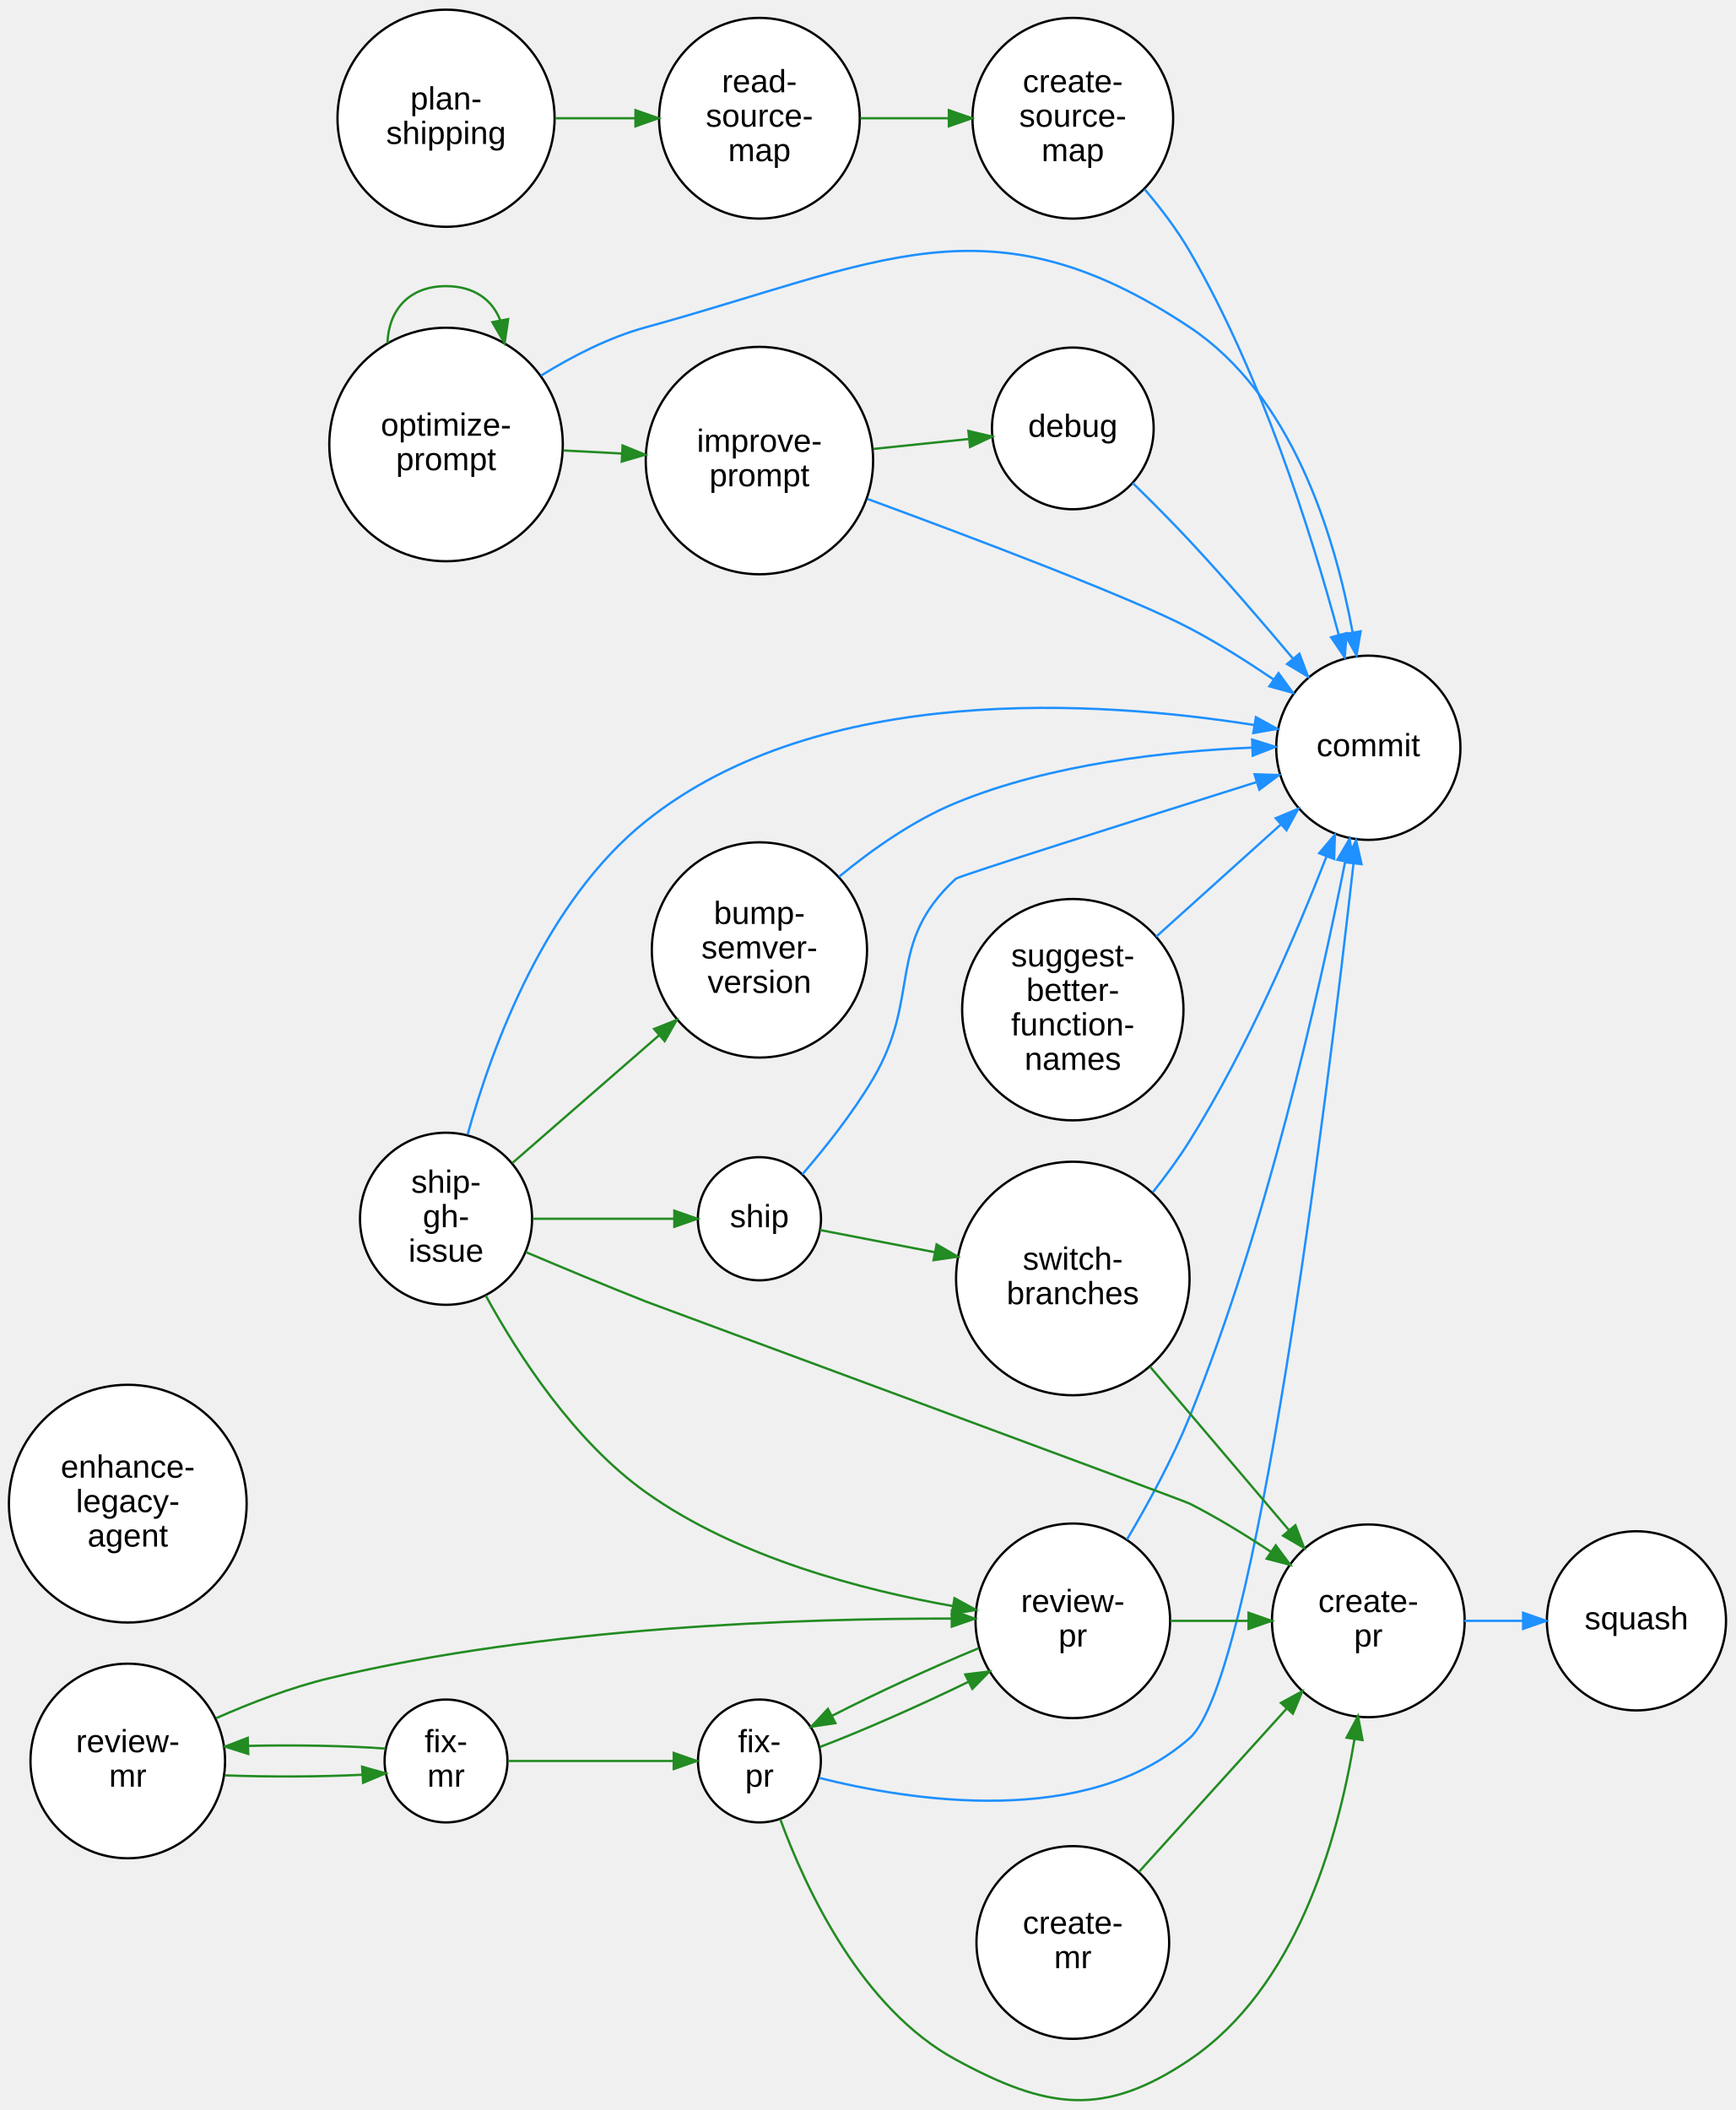
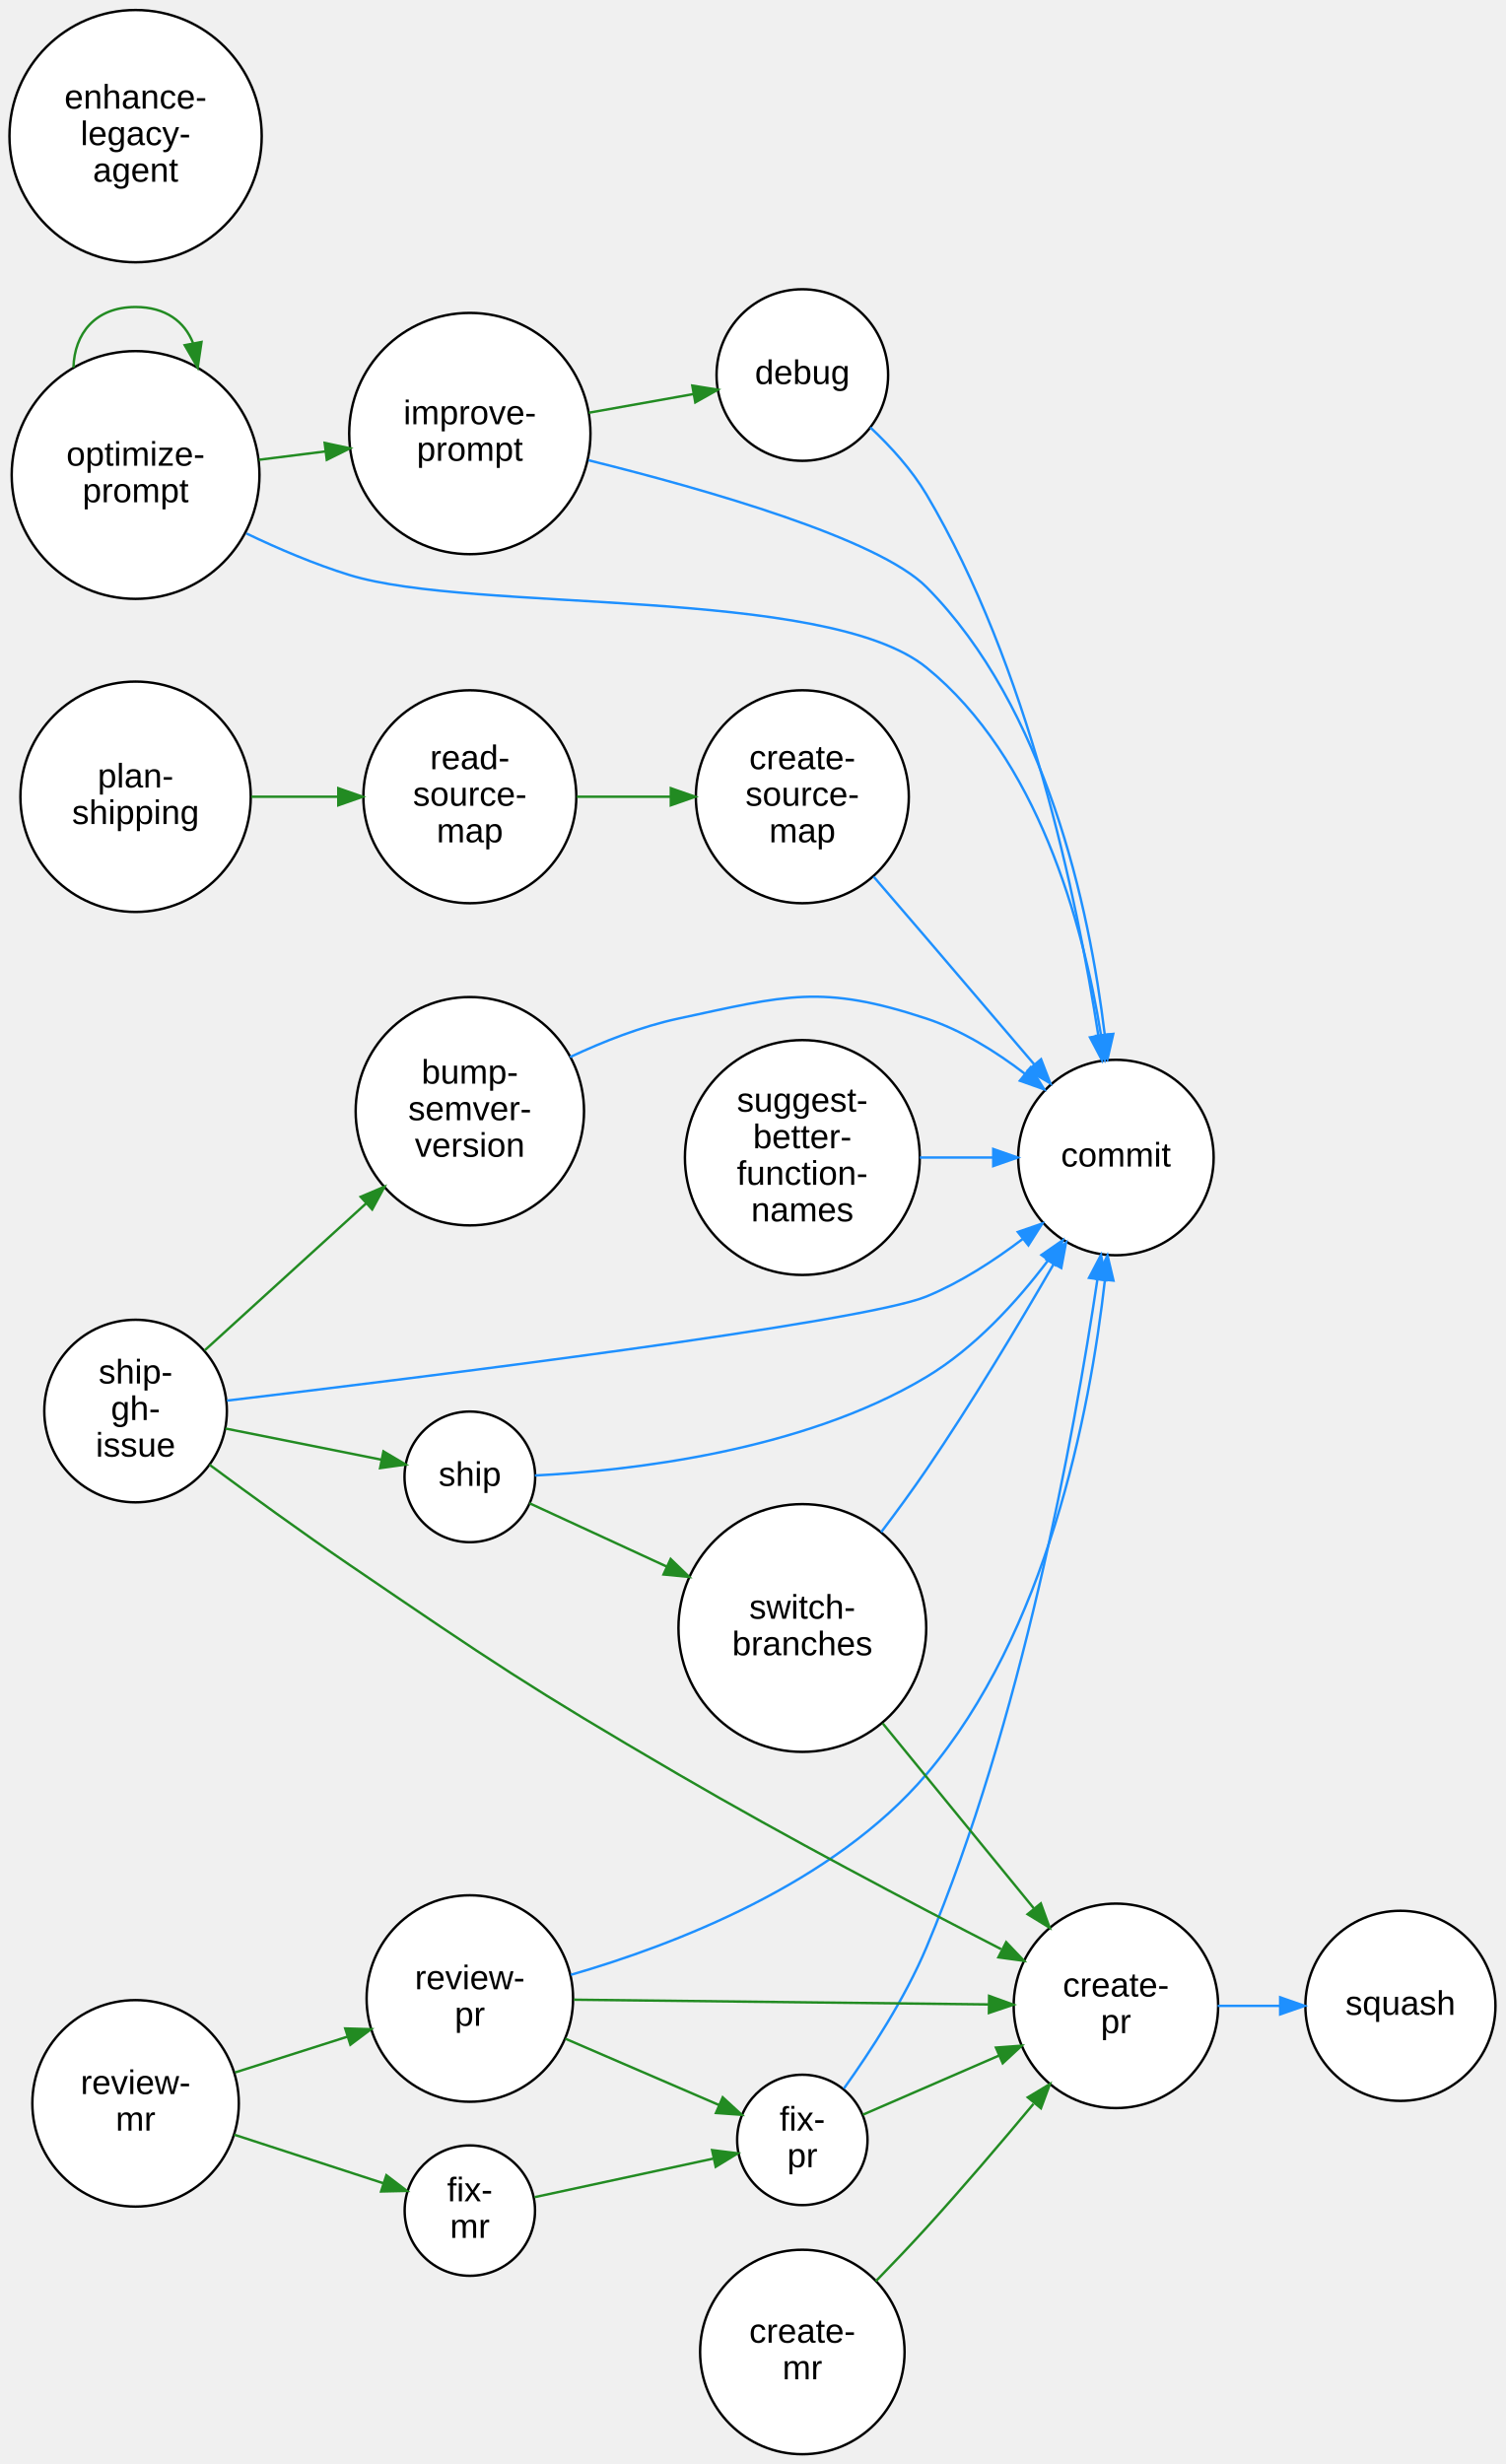
- <svg xmlns="http://www.w3.org/2000/svg" width="755pt" height="918pt" viewBox="0.00 0.00 755.31 918.21">
-   <g id="graph0" class="graph" transform="scale(1 1) rotate(0) translate(4 914.21)">
+ <svg xmlns="http://www.w3.org/2000/svg" width="617pt" height="1010pt" viewBox="0.00 0.00 617.49 1010.34">
+   <g id="graph0" class="graph" transform="scale(1 1) rotate(0) translate(4 1006.34)">
    <g id="node1" class="node">
-       <ellipse fill="white" stroke="black" cx="326.56" cy="-500.83" rx="46.84" ry="46.84" />
-       <text text-anchor="middle" x="326.56" y="-512.13" font-family="Arial" font-size="14.00">bump-</text>
-       <text text-anchor="middle" x="326.56" y="-497.13" font-family="Arial" font-size="14.00">semver-</text>
-       <text text-anchor="middle" x="326.56" y="-482.13" font-family="Arial" font-size="14.00">version</text>
+       <ellipse fill="white" stroke="black" cx="188.74" cy="-550.72" rx="46.84" ry="46.84" />
+       <text text-anchor="middle" x="188.74" y="-562.02" font-family="Arial" font-size="14.00">bump-</text>
+       <text text-anchor="middle" x="188.74" y="-547.02" font-family="Arial" font-size="14.00">semver-</text>
+       <text text-anchor="middle" x="188.74" y="-532.02" font-family="Arial" font-size="14.00">version</text>
    </g>
    <g id="node2" class="node">
-       <ellipse fill="white" stroke="black" cx="591.6" cy="-588.83" rx="40.09" ry="40.09" />
-       <text text-anchor="middle" x="591.6" y="-585.13" font-family="Arial" font-size="14.00">commit</text>
+       <ellipse fill="white" stroke="black" cx="453.78" cy="-531.72" rx="40.09" ry="40.09" />
+       <text text-anchor="middle" x="453.78" y="-528.02" font-family="Arial" font-size="14.00">commit</text>
    </g>
    <g id="edge1" class="edge">
-       <path fill="none" stroke="#1e90ff" d="M361.2,-532.68C375.77,-544.69 393.68,-557.26 412.06,-564.83 453.42,-581.88 504.31,-587.37 541.16,-588.9" />
-       <polygon fill="#1e90ff" stroke="#1e90ff" points="541.05,-592.39 551.16,-589.23 541.28,-585.4 541.05,-592.39" />
+       <path fill="none" stroke="#1e90ff" d="M229.8,-572.9C243.48,-579.33 259.13,-585.48 274.23,-588.72 318.48,-598.21 333.09,-602.93 376.06,-588.72 390.52,-583.93 404.48,-575.25 416.43,-566.08" />
+       <polygon fill="#1e90ff" stroke="#1e90ff" points="418.77,-568.69 424.37,-559.69 414.38,-563.23 418.77,-568.69" />
    </g>
    <g id="node3" class="node">
-       <ellipse fill="white" stroke="black" cx="462.97" cy="-68.83" rx="41.94" ry="41.94" />
-       <text text-anchor="middle" x="462.97" y="-72.63" font-family="Arial" font-size="14.00">create-</text>
-       <text text-anchor="middle" x="462.97" y="-57.63" font-family="Arial" font-size="14.00">mr</text>
+       <ellipse fill="white" stroke="black" cx="325.14" cy="-41.72" rx="41.94" ry="41.94" />
+       <text text-anchor="middle" x="325.14" y="-45.52" font-family="Arial" font-size="14.00">create-</text>
+       <text text-anchor="middle" x="325.14" y="-30.52" font-family="Arial" font-size="14.00">mr</text>
    </g>
    <g id="node4" class="node">
-       <ellipse fill="white" stroke="black" cx="591.6" cy="-208.83" rx="41.94" ry="41.94" />
-       <text text-anchor="middle" x="591.6" y="-212.63" font-family="Arial" font-size="14.00">create-</text>
-       <text text-anchor="middle" x="591.6" y="-197.63" font-family="Arial" font-size="14.00">pr</text>
+       <ellipse fill="white" stroke="black" cx="453.78" cy="-183.72" rx="41.94" ry="41.94" />
+       <text text-anchor="middle" x="453.78" y="-187.52" font-family="Arial" font-size="14.00">create-</text>
+       <text text-anchor="middle" x="453.78" y="-172.52" font-family="Arial" font-size="14.00">pr</text>
    </g>
    <g id="edge2" class="edge">
-       <path fill="none" stroke="#228b22" d="M491.76,-99.56C510.64,-120.44 535.77,-148.21 555.96,-170.53" />
-       <polygon fill="#228b22" stroke="#228b22" points="553.57,-173.11 562.87,-178.18 558.76,-168.42 553.57,-173.11" />
+       <path fill="none" stroke="#228b22" d="M355.29,-70.76C362.2,-77.85 369.47,-85.48 376.06,-92.72 390.85,-109 406.6,-127.47 419.96,-143.5" />
+       <polygon fill="#228b22" stroke="#228b22" points="417.63,-146.18 426.71,-151.64 423.02,-141.71 417.63,-146.18" />
    </g>
    <g id="node18" class="node">
-       <ellipse fill="white" stroke="black" cx="708.31" cy="-208.83" rx="38.99" ry="38.99" />
-       <text text-anchor="middle" x="708.31" y="-205.13" font-family="Arial" font-size="14.00">squash</text>
+       <ellipse fill="white" stroke="black" cx="570.49" cy="-183.72" rx="38.99" ry="38.99" />
+       <text text-anchor="middle" x="570.49" y="-180.02" font-family="Arial" font-size="14.00">squash</text>
    </g>
    <g id="edge3" class="edge">
-       <path fill="none" stroke="#1e90ff" d="M633.37,-208.83C641.61,-208.83 650.35,-208.83 658.82,-208.83" />
-       <polygon fill="#1e90ff" stroke="#1e90ff" points="658.98,-212.33 668.98,-208.83 658.98,-205.33 658.98,-212.33" />
+       <path fill="none" stroke="#1e90ff" d="M495.54,-183.72C503.78,-183.72 512.52,-183.72 521,-183.72" />
+       <polygon fill="#1e90ff" stroke="#1e90ff" points="521.16,-187.22 531.16,-183.72 521.16,-180.22 521.16,-187.22" />
    </g>
    <g id="node5" class="node">
-       <ellipse fill="white" stroke="black" cx="462.97" cy="-862.83" rx="43.68" ry="43.68" />
-       <text text-anchor="middle" x="462.97" y="-874.13" font-family="Arial" font-size="14.00">create-</text>
-       <text text-anchor="middle" x="462.97" y="-859.13" font-family="Arial" font-size="14.00">source-</text>
-       <text text-anchor="middle" x="462.97" y="-844.13" font-family="Arial" font-size="14.00">map</text>
+       <ellipse fill="white" stroke="black" cx="325.14" cy="-679.72" rx="43.68" ry="43.68" />
+       <text text-anchor="middle" x="325.14" y="-691.02" font-family="Arial" font-size="14.00">create-</text>
+       <text text-anchor="middle" x="325.14" y="-676.02" font-family="Arial" font-size="14.00">source-</text>
+       <text text-anchor="middle" x="325.14" y="-661.02" font-family="Arial" font-size="14.00">map</text>
    </g>
    <g id="edge4" class="edge">
-       <path fill="none" stroke="#1e90ff" d="M494.22,-831.93C501.32,-823.59 508.41,-814.25 513.88,-804.83 544.9,-751.4 566.51,-683.33 578.72,-638.03" />
-       <polygon fill="#1e90ff" stroke="#1e90ff" points="582.15,-638.72 581.33,-628.16 575.39,-636.93 582.15,-638.72" />
+       <path fill="none" stroke="#1e90ff" d="M354.41,-646.92C361.49,-638.7 369.06,-629.89 376.06,-621.72 390.63,-604.7 406.72,-585.83 420.39,-569.79" />
+       <polygon fill="#1e90ff" stroke="#1e90ff" points="423.07,-572.04 426.89,-562.16 417.74,-567.51 423.07,-572.04" />
    </g>
    <g id="node6" class="node">
-       <ellipse fill="white" stroke="black" cx="462.97" cy="-727.83" rx="35.19" ry="35.19" />
-       <text text-anchor="middle" x="462.97" y="-724.13" font-family="Arial" font-size="14.00">debug</text>
+       <ellipse fill="white" stroke="black" cx="325.14" cy="-852.72" rx="35.19" ry="35.19" />
+       <text text-anchor="middle" x="325.14" y="-849.02" font-family="Arial" font-size="14.00">debug</text>
    </g>
    <g id="edge5" class="edge">
-       <path fill="none" stroke="#1e90ff" d="M489.03,-704.08C497.11,-696.2 506.01,-687.27 513.88,-678.83 529.16,-662.44 545.35,-643.67 558.91,-627.52" />
-       <polygon fill="#1e90ff" stroke="#1e90ff" points="561.61,-629.75 565.33,-619.83 556.24,-625.26 561.61,-629.75" />
+       <path fill="none" stroke="#1e90ff" d="M353.04,-831.22C361.43,-823.34 370.05,-813.85 376.06,-803.72 417.84,-733.18 437.76,-638.84 446.56,-581.82" />
+       <polygon fill="#1e90ff" stroke="#1e90ff" points="450.07,-582.03 448.08,-571.62 443.15,-581 450.07,-582.03" />
    </g>
    <g id="node7" class="node">
-       <ellipse fill="white" stroke="black" cx="51.62" cy="-259.83" rx="51.74" ry="51.74" />
-       <text text-anchor="middle" x="51.62" y="-271.13" font-family="Arial" font-size="14.00">enhance-</text>
-       <text text-anchor="middle" x="51.62" y="-256.13" font-family="Arial" font-size="14.00">legacy-</text>
-       <text text-anchor="middle" x="51.62" y="-241.13" font-family="Arial" font-size="14.00">agent</text>
+       <ellipse fill="white" stroke="black" cx="51.62" cy="-950.72" rx="51.74" ry="51.74" />
+       <text text-anchor="middle" x="51.62" y="-962.02" font-family="Arial" font-size="14.00">enhance-</text>
+       <text text-anchor="middle" x="51.62" y="-947.02" font-family="Arial" font-size="14.00">legacy-</text>
+       <text text-anchor="middle" x="51.62" y="-932.02" font-family="Arial" font-size="14.00">agent</text>
    </g>
    <g id="node8" class="node">
-       <ellipse fill="white" stroke="black" cx="190.15" cy="-147.83" rx="26.74" ry="26.74" />
-       <text text-anchor="middle" x="190.15" y="-151.63" font-family="Arial" font-size="14.00">fix-</text>
-       <text text-anchor="middle" x="190.15" y="-136.63" font-family="Arial" font-size="14.00">mr</text>
+       <ellipse fill="white" stroke="black" cx="188.74" cy="-99.72" rx="26.74" ry="26.74" />
+       <text text-anchor="middle" x="188.74" y="-103.52" font-family="Arial" font-size="14.00">fix-</text>
+       <text text-anchor="middle" x="188.74" y="-88.52" font-family="Arial" font-size="14.00">mr</text>
    </g>
    <g id="node9" class="node">
-       <ellipse fill="white" stroke="black" cx="326.56" cy="-147.83" rx="26.74" ry="26.74" />
-       <text text-anchor="middle" x="326.56" y="-151.63" font-family="Arial" font-size="14.00">fix-</text>
-       <text text-anchor="middle" x="326.56" y="-136.63" font-family="Arial" font-size="14.00">pr</text>
+       <ellipse fill="white" stroke="black" cx="325.14" cy="-128.72" rx="26.74" ry="26.74" />
+       <text text-anchor="middle" x="325.14" y="-132.52" font-family="Arial" font-size="14.00">fix-</text>
+       <text text-anchor="middle" x="325.14" y="-117.52" font-family="Arial" font-size="14.00">pr</text>
    </g>
    <g id="edge6" class="edge">
-       <path fill="none" stroke="#228b22" d="M217.06,-147.83C237.57,-147.83 266.45,-147.83 289.26,-147.83" />
-       <polygon fill="#228b22" stroke="#228b22" points="289.26,-151.33 299.26,-147.83 289.26,-144.33 289.26,-151.33" />
+       <path fill="none" stroke="#228b22" d="M215.33,-105.24C236.07,-109.72 265.53,-116.07 288.56,-121.04" />
+       <polygon fill="#228b22" stroke="#228b22" points="288.13,-124.53 298.64,-123.22 289.6,-117.69 288.13,-124.53" />
+     </g>
+     <g id="edge7" class="edge">
+       <path fill="none" stroke="#1e90ff" d="M342.18,-149.78C353.15,-165.12 367.25,-186.78 376.06,-207.72 415.03,-300.41 436.46,-416.72 446.19,-481.76" />
+       <polygon fill="#1e90ff" stroke="#1e90ff" points="442.74,-482.36 447.66,-491.75 449.67,-481.35 442.74,-482.36" />
+     </g>
+     <g id="edge8" class="edge">
+       <path fill="none" stroke="#228b22" d="M349.96,-139.06C365.65,-145.88 386.73,-155.03 405.72,-163.28" />
+       <polygon fill="#228b22" stroke="#228b22" points="404.56,-166.59 415.12,-167.37 407.35,-160.17 404.56,-166.59" />
+     </g>
+     <g id="node10" class="node">
+       <ellipse fill="white" stroke="black" cx="188.74" cy="-828.72" rx="49.49" ry="49.49" />
+       <text text-anchor="middle" x="188.74" y="-832.52" font-family="Arial" font-size="14.00">improve-</text>
+       <text text-anchor="middle" x="188.74" y="-817.52" font-family="Arial" font-size="14.00">prompt</text>
+     </g>
+     <g id="edge9" class="edge">
+       <path fill="none" stroke="#1e90ff" d="M237.44,-817.75C285.86,-805.75 356.41,-785.55 376.06,-765.72 425.14,-716.18 442.82,-634.76 449.19,-582.21" />
+       <polygon fill="#1e90ff" stroke="#1e90ff" points="452.69,-582.43 450.32,-572.1 445.73,-581.65 452.69,-582.43" />
+     </g>
+     <g id="edge10" class="edge">
+       <path fill="none" stroke="#228b22" d="M237.5,-837.25C251.45,-839.74 266.62,-842.45 280.32,-844.89" />
+       <polygon fill="#228b22" stroke="#228b22" points="280,-848.39 290.45,-846.7 281.23,-841.5 280,-848.39" />
+     </g>
+     <g id="node11" class="node">
+       <ellipse fill="white" stroke="black" cx="51.62" cy="-811.72" rx="50.82" ry="50.82" />
+       <text text-anchor="middle" x="51.62" y="-815.52" font-family="Arial" font-size="14.00">optimize-</text>
+       <text text-anchor="middle" x="51.62" y="-800.52" font-family="Arial" font-size="14.00">prompt</text>
+     </g>
+     <g id="edge11" class="edge">
+       <path fill="none" stroke="#1e90ff" d="M97.05,-787.74C110.32,-781.39 125.09,-775.1 139.24,-770.72 190.15,-754.94 334.7,-766.34 376.06,-732.72 421.59,-695.7 440.13,-628.41 447.66,-581.95" />
+       <polygon fill="#1e90ff" stroke="#1e90ff" points="451.16,-582.2 449.19,-571.79 444.24,-581.16 451.16,-582.2" />
+     </g>
+     <g id="edge12" class="edge">
+       <path fill="none" stroke="#228b22" d="M102.16,-817.95C111.03,-819.07 120.34,-820.24 129.42,-821.38" />
+       <polygon fill="#228b22" stroke="#228b22" points="129.19,-824.88 139.55,-822.66 130.06,-817.94 129.19,-824.88" />
+     </g>
+     <g id="edge13" class="edge">
+       <path fill="none" stroke="#228b22" d="M26.13,-855.79C26.52,-869.68 35.02,-880.63 51.62,-880.63 63.94,-880.63 71.8,-874.6 75.19,-865.81" />
+       <polygon fill="#228b22" stroke="#228b22" points="78.66,-866.27 77.1,-855.79 71.79,-864.96 78.66,-866.27" />
+     </g>
+     <g id="node12" class="node">
+       <ellipse fill="white" stroke="black" cx="51.62" cy="-679.72" rx="47.25" ry="47.25" />
+       <text text-anchor="middle" x="51.62" y="-683.52" font-family="Arial" font-size="14.00">plan-</text>
+       <text text-anchor="middle" x="51.62" y="-668.52" font-family="Arial" font-size="14.00">shipping</text>
+     </g>
+     <g id="node13" class="node">
+       <ellipse fill="white" stroke="black" cx="188.74" cy="-679.72" rx="43.68" ry="43.68" />
+       <text text-anchor="middle" x="188.74" y="-691.02" font-family="Arial" font-size="14.00">read-</text>
+       <text text-anchor="middle" x="188.74" y="-676.02" font-family="Arial" font-size="14.00">source-</text>
+       <text text-anchor="middle" x="188.74" y="-661.02" font-family="Arial" font-size="14.00">map</text>
+     </g>
+     <g id="edge14" class="edge">
+       <path fill="none" stroke="#228b22" d="M99.12,-679.72C110.57,-679.72 122.92,-679.72 134.66,-679.72" />
+       <polygon fill="#228b22" stroke="#228b22" points="134.78,-683.22 144.78,-679.72 134.78,-676.22 134.78,-683.22" />
+     </g>
+     <g id="edge15" class="edge">
+       <path fill="none" stroke="#228b22" d="M232.63,-679.72C244.88,-679.72 258.37,-679.72 271.14,-679.72" />
+       <polygon fill="#228b22" stroke="#228b22" points="271.19,-683.22 281.19,-679.72 271.19,-676.22 271.19,-683.22" />
    </g>
    <g id="node14" class="node">
-       <ellipse fill="white" stroke="black" cx="51.62" cy="-147.83" rx="42.35" ry="42.35" />
-       <text text-anchor="middle" x="51.62" y="-151.63" font-family="Arial" font-size="14.00">review-</text>
-       <text text-anchor="middle" x="51.62" y="-136.63" font-family="Arial" font-size="14.00">mr</text>
-     </g>
-     <g id="edge7" class="edge">
-       <path fill="none" stroke="#228b22" d="M163.82,-153.22C147.06,-154.46 124.5,-154.86 104.08,-154.4" />
-       <polygon fill="#228b22" stroke="#228b22" points="104.05,-150.9 93.95,-154.09 103.84,-157.89 104.05,-150.9" />
-     </g>
-     <g id="edge8" class="edge">
-       <path fill="none" stroke="#1e90ff" d="M352.57,-140.47C392.09,-130.52 469.11,-118.24 513.88,-157.83 542.25,-182.92 572.95,-430.22 585.15,-538.5" />
-       <polygon fill="#1e90ff" stroke="#1e90ff" points="581.69,-538.98 586.28,-548.53 588.64,-538.2 581.69,-538.98" />
-     </g>
-     <g id="edge9" class="edge">
-       <path fill="none" stroke="#228b22" d="M335.64,-122.43C347.07,-91.31 371.24,-39.98 412.06,-17.83 451.83,3.75 476.39,7.51 513.88,-17.83 559.71,-48.81 578.16,-112.16 585.59,-157.41" />
-       <polygon fill="#228b22" stroke="#228b22" points="582.14,-157.98 587.1,-167.34 589.06,-156.93 582.14,-157.98" />
+       <ellipse fill="white" stroke="black" cx="51.62" cy="-143.72" rx="42.35" ry="42.35" />
+       <text text-anchor="middle" x="51.62" y="-147.52" font-family="Arial" font-size="14.00">review-</text>
+       <text text-anchor="middle" x="51.62" y="-132.52" font-family="Arial" font-size="14.00">mr</text>
+     </g>
+     <g id="edge16" class="edge">
+       <path fill="none" stroke="#228b22" d="M92.06,-130.87C111.48,-124.55 134.66,-117 153.34,-110.92" />
+       <polygon fill="#228b22" stroke="#228b22" points="154.5,-114.22 162.93,-107.8 152.33,-107.57 154.5,-114.22" />
    </g>
    <g id="node15" class="node">
-       <ellipse fill="white" stroke="black" cx="462.97" cy="-208.83" rx="42.35" ry="42.35" />
-       <text text-anchor="middle" x="462.97" y="-212.63" font-family="Arial" font-size="14.00">review-</text>
-       <text text-anchor="middle" x="462.97" y="-197.63" font-family="Arial" font-size="14.00">pr</text>
-     </g>
-     <g id="edge10" class="edge">
-       <path fill="none" stroke="#228b22" d="M352.84,-153.9C371.07,-160.81 396.16,-171.87 417.68,-182.35" />
-       <polygon fill="#228b22" stroke="#228b22" points="416.14,-185.49 426.66,-186.78 419.24,-179.21 416.14,-185.49" />
-     </g>
-     <g id="node10" class="node">
-       <ellipse fill="white" stroke="black" cx="326.56" cy="-713.83" rx="49.49" ry="49.49" />
-       <text text-anchor="middle" x="326.56" y="-717.63" font-family="Arial" font-size="14.00">improve-</text>
-       <text text-anchor="middle" x="326.56" y="-702.63" font-family="Arial" font-size="14.00">prompt</text>
-     </g>
-     <g id="edge11" class="edge">
-       <path fill="none" stroke="#1e90ff" d="M373.54,-697.15C420.14,-680.01 488.82,-654.02 513.88,-640.83 526.13,-634.38 538.82,-626.39 550.26,-618.63" />
-       <polygon fill="#1e90ff" stroke="#1e90ff" points="552.51,-621.33 558.74,-612.76 548.52,-615.57 552.51,-621.33" />
-     </g>
-     <g id="edge12" class="edge">
-       <path fill="none" stroke="#228b22" d="M376.08,-718.89C389.61,-720.3 404.24,-721.82 417.52,-723.2" />
-       <polygon fill="#228b22" stroke="#228b22" points="417.52,-726.72 427.83,-724.28 418.25,-719.76 417.52,-726.72" />
-     </g>
-     <g id="node11" class="node">
-       <ellipse fill="white" stroke="black" cx="190.15" cy="-720.83" rx="50.82" ry="50.82" />
-       <text text-anchor="middle" x="190.15" y="-724.63" font-family="Arial" font-size="14.00">optimize-</text>
-       <text text-anchor="middle" x="190.15" y="-709.63" font-family="Arial" font-size="14.00">prompt</text>
-     </g>
-     <g id="edge13" class="edge">
-       <path fill="none" stroke="#1e90ff" d="M231.49,-750.8C245.24,-759.32 261.17,-767.47 277.06,-771.83 378.56,-799.69 426.24,-830.12 513.88,-771.83 557.96,-742.51 576.77,-682.45 584.75,-639.12" />
-       <polygon fill="#1e90ff" stroke="#1e90ff" points="588.24,-639.49 586.47,-629.04 581.34,-638.31 588.24,-639.49" />
-     </g>
-     <g id="edge14" class="edge">
-       <path fill="none" stroke="#228b22" d="M241.2,-718.23C249.48,-717.8 258.13,-717.35 266.6,-716.9" />
-       <polygon fill="#228b22" stroke="#228b22" points="267,-720.39 276.81,-716.37 266.64,-713.4 267,-720.39" />
-     </g>
-     <g id="edge15" class="edge">
-       <path fill="none" stroke="#228b22" d="M164.66,-764.91C165.05,-778.79 173.55,-789.75 190.15,-789.75 202.47,-789.75 210.33,-783.71 213.72,-774.92" />
-       <polygon fill="#228b22" stroke="#228b22" points="217.19,-775.39 215.64,-764.91 210.32,-774.07 217.19,-775.39" />
-     </g>
-     <g id="node12" class="node">
-       <ellipse fill="white" stroke="black" cx="190.15" cy="-862.83" rx="47.25" ry="47.25" />
-       <text text-anchor="middle" x="190.15" y="-866.63" font-family="Arial" font-size="14.00">plan-</text>
-       <text text-anchor="middle" x="190.15" y="-851.63" font-family="Arial" font-size="14.00">shipping</text>
-     </g>
-     <g id="node13" class="node">
-       <ellipse fill="white" stroke="black" cx="326.56" cy="-862.83" rx="43.68" ry="43.68" />
-       <text text-anchor="middle" x="326.56" y="-874.13" font-family="Arial" font-size="14.00">read-</text>
-       <text text-anchor="middle" x="326.56" y="-859.13" font-family="Arial" font-size="14.00">source-</text>
-       <text text-anchor="middle" x="326.56" y="-844.13" font-family="Arial" font-size="14.00">map</text>
-     </g>
-     <g id="edge16" class="edge">
-       <path fill="none" stroke="#228b22" d="M237.78,-862.83C248.93,-862.83 260.91,-862.83 272.33,-862.83" />
-       <polygon fill="#228b22" stroke="#228b22" points="272.61,-866.33 282.61,-862.83 272.61,-859.33 272.61,-866.33" />
+       <ellipse fill="white" stroke="black" cx="188.74" cy="-186.72" rx="42.35" ry="42.35" />
+       <text text-anchor="middle" x="188.74" y="-190.52" font-family="Arial" font-size="14.00">review-</text>
+       <text text-anchor="middle" x="188.74" y="-175.52" font-family="Arial" font-size="14.00">pr</text>
    </g>
    <g id="edge17" class="edge">
-       <path fill="none" stroke="#228b22" d="M370.46,-862.83C382.7,-862.83 396.19,-862.83 408.96,-862.83" />
-       <polygon fill="#228b22" stroke="#228b22" points="409.02,-866.33 419.02,-862.83 409.02,-859.33 409.02,-866.33" />
+       <path fill="none" stroke="#228b22" d="M92.43,-156.39C106.86,-160.98 123.34,-166.22 138.48,-171.05" />
+       <polygon fill="#228b22" stroke="#228b22" points="137.62,-174.44 148.21,-174.14 139.74,-167.77 137.62,-174.44" />
    </g>
    <g id="edge18" class="edge">
-       <path fill="none" stroke="#228b22" d="M93.95,-141.57C112.98,-140.84 135.33,-140.93 153.59,-141.83" />
-       <polygon fill="#228b22" stroke="#228b22" points="153.62,-145.33 163.82,-142.45 154.05,-138.35 153.62,-145.33" />
+       <path fill="none" stroke="#1e90ff" d="M230.19,-196.45C272.49,-208.68 337.91,-233.73 376.06,-278.72 425.38,-336.89 442.99,-426.13 449.28,-481.6" />
+       <polygon fill="#1e90ff" stroke="#1e90ff" points="445.8,-481.97 450.33,-491.55 452.77,-481.24 445.8,-481.97" />
    </g>
    <g id="edge19" class="edge">
-       <path fill="none" stroke="#228b22" d="M90.12,-166.47C105.05,-173.07 122.61,-179.84 139.24,-183.83 232.8,-206.29 345.57,-209.89 410.01,-209.81" />
-       <polygon fill="#228b22" stroke="#228b22" points="410.32,-213.31 420.31,-209.77 410.29,-206.31 410.32,-213.31" />
+       <path fill="none" stroke="#228b22" d="M231.41,-186.24C277.53,-185.72 351.88,-184.87 401.52,-184.3" />
+       <polygon fill="#228b22" stroke="#228b22" points="401.76,-187.8 411.72,-184.19 401.68,-180.8 401.76,-187.8" />
    </g>
    <g id="edge20" class="edge">
-       <path fill="none" stroke="#1e90ff" d="M486.51,-244.18C495.95,-260.11 506.44,-279.44 513.88,-297.83 546.97,-379.62 569.78,-480.12 581.48,-539.07" />
-       <polygon fill="#1e90ff" stroke="#1e90ff" points="578.12,-540.08 583.47,-549.22 584.99,-538.73 578.12,-540.08" />
+       <path fill="none" stroke="#228b22" d="M227.89,-170.25C247.81,-161.66 271.94,-151.24 291.06,-142.99" />
+       <polygon fill="#228b22" stroke="#228b22" points="292.48,-146.19 300.28,-139.02 289.71,-139.77 292.48,-146.19" />
+     </g>
+     <g id="node16" class="node">
+       <ellipse fill="white" stroke="black" cx="188.74" cy="-400.72" rx="26.8" ry="26.8" />
+       <text text-anchor="middle" x="188.74" y="-397.02" font-family="Arial" font-size="14.00">ship</text>
    </g>
    <g id="edge21" class="edge">
-       <path fill="none" stroke="#228b22" d="M505.43,-208.83C516.26,-208.83 528.05,-208.83 539.32,-208.83" />
-       <polygon fill="#228b22" stroke="#228b22" points="539.47,-212.33 549.47,-208.83 539.47,-205.33 539.47,-212.33" />
+       <path fill="none" stroke="#1e90ff" d="M215.42,-401.28C253.2,-403.18 324.8,-410.94 376.06,-441.72 395.72,-453.53 412.83,-472.17 425.88,-489.43" />
+       <polygon fill="#1e90ff" stroke="#1e90ff" points="423.23,-491.74 431.94,-497.76 428.88,-487.62 423.23,-491.74" />
+     </g>
+     <g id="node20" class="node">
+       <ellipse fill="white" stroke="black" cx="325.14" cy="-338.72" rx="50.82" ry="50.82" />
+       <text text-anchor="middle" x="325.14" y="-342.52" font-family="Arial" font-size="14.00">switch-</text>
+       <text text-anchor="middle" x="325.14" y="-327.52" font-family="Arial" font-size="14.00">branches</text>
    </g>
    <g id="edge22" class="edge">
-       <path fill="none" stroke="#228b22" d="M421.99,-196.92C401.58,-188.48 377.12,-177.23 358.22,-167.52" />
-       <polygon fill="#228b22" stroke="#228b22" points="359.63,-164.31 349.15,-162.75 356.37,-170.5 359.63,-164.31" />
-     </g>
-     <g id="node16" class="node">
-       <ellipse fill="white" stroke="black" cx="326.56" cy="-383.83" rx="26.8" ry="26.8" />
-       <text text-anchor="middle" x="326.56" y="-380.13" font-family="Arial" font-size="14.00">ship</text>
+       <path fill="none" stroke="#228b22" d="M213.15,-389.92C228.73,-382.73 249.88,-372.98 269.53,-363.91" />
+       <polygon fill="#228b22" stroke="#228b22" points="271.12,-367.03 278.73,-359.67 268.19,-360.68 271.12,-367.03" />
+     </g>
+     <g id="node17" class="node">
+       <ellipse fill="white" stroke="black" cx="51.62" cy="-427.72" rx="37.45" ry="37.45" />
+       <text text-anchor="middle" x="51.62" y="-439.02" font-family="Arial" font-size="14.00">ship-</text>
+       <text text-anchor="middle" x="51.62" y="-424.02" font-family="Arial" font-size="14.00">gh-</text>
+       <text text-anchor="middle" x="51.62" y="-409.02" font-family="Arial" font-size="14.00">issue</text>
    </g>
    <g id="edge23" class="edge">
-       <path fill="none" stroke="#1e90ff" d="M345.22,-403.14C355.15,-414.66 367.27,-429.91 376.06,-444.83 397.28,-480.9 381.26,-503.5 412.06,-531.83 413.32,-532.99 490.39,-557.36 542.85,-573.85" />
-       <polygon fill="#1e90ff" stroke="#1e90ff" points="542.07,-577.28 552.66,-576.94 544.17,-570.6 542.07,-577.28" />
-     </g>
-     <g id="node20" class="node">
-       <ellipse fill="white" stroke="black" cx="462.97" cy="-357.83" rx="50.82" ry="50.82" />
-       <text text-anchor="middle" x="462.97" y="-361.63" font-family="Arial" font-size="14.00">switch-</text>
-       <text text-anchor="middle" x="462.97" y="-346.63" font-family="Arial" font-size="14.00">branches</text>
+       <path fill="none" stroke="#228b22" d="M79.96,-452.61C99,-469.94 124.74,-493.37 146.29,-512.99" />
+       <polygon fill="#228b22" stroke="#228b22" points="143.96,-515.61 153.72,-519.75 148.68,-510.43 143.96,-515.61" />
    </g>
    <g id="edge24" class="edge">
-       <path fill="none" stroke="#228b22" d="M352.84,-378.94C366.95,-376.21 385.17,-372.69 402.67,-369.31" />
-       <polygon fill="#228b22" stroke="#228b22" points="403.69,-372.67 412.85,-367.34 402.36,-365.8 403.69,-372.67" />
-     </g>
-     <g id="node17" class="node">
-       <ellipse fill="white" stroke="black" cx="190.15" cy="-383.83" rx="37.45" ry="37.45" />
-       <text text-anchor="middle" x="190.15" y="-395.13" font-family="Arial" font-size="14.00">ship-</text>
-       <text text-anchor="middle" x="190.15" y="-380.13" font-family="Arial" font-size="14.00">gh-</text>
-       <text text-anchor="middle" x="190.15" y="-365.13" font-family="Arial" font-size="14.00">issue</text>
+       <path fill="none" stroke="#1e90ff" d="M89.11,-432C168.09,-441.41 349.9,-463.92 376.06,-474.72 390.01,-480.48 403.74,-489.35 415.64,-498.39" />
+       <polygon fill="#1e90ff" stroke="#1e90ff" points="413.55,-501.19 423.57,-504.64 417.88,-495.7 413.55,-501.19" />
    </g>
    <g id="edge25" class="edge">
-       <path fill="none" stroke="#228b22" d="M219,-408.08C237.41,-424.1 261.9,-445.42 282.76,-463.58" />
-       <polygon fill="#228b22" stroke="#228b22" points="280.72,-466.44 290.56,-470.37 285.31,-461.16 280.72,-466.44" />
+       <path fill="none" stroke="#228b22" d="M81.96,-405.69C98.59,-393.38 119.87,-377.91 139.24,-364.72 198.03,-324.67 212.79,-314.57 274.23,-278.72 318.5,-252.9 370.33,-225.64 406.7,-206.97" />
+       <polygon fill="#228b22" stroke="#228b22" points="408.76,-209.85 416.07,-202.18 405.57,-203.62 408.76,-209.85" />
    </g>
    <g id="edge26" class="edge">
-       <path fill="none" stroke="#1e90ff" d="M199.52,-420.41C210.52,-460.01 233.73,-522.16 277.06,-556.83 353.05,-617.64 474.81,-609.4 542.05,-598.7" />
-       <polygon fill="#1e90ff" stroke="#1e90ff" points="542.67,-602.15 551.96,-597.04 541.52,-595.24 542.67,-602.15" />
+       <path fill="none" stroke="#228b22" d="M88.47,-420.55C108.31,-416.59 132.87,-411.68 152.59,-407.74" />
+       <polygon fill="#228b22" stroke="#228b22" points="153.3,-411.17 162.42,-405.78 151.93,-404.31 153.3,-411.17" />
+     </g>
+     <g id="node19" class="node">
+       <ellipse fill="white" stroke="black" cx="325.14" cy="-531.72" rx="48.17" ry="48.17" />
+       <text text-anchor="middle" x="325.14" y="-550.52" font-family="Arial" font-size="14.00">suggest-</text>
+       <text text-anchor="middle" x="325.14" y="-535.52" font-family="Arial" font-size="14.00">better-</text>
+       <text text-anchor="middle" x="325.14" y="-520.52" font-family="Arial" font-size="14.00">function-</text>
+       <text text-anchor="middle" x="325.14" y="-505.52" font-family="Arial" font-size="14.00">names</text>
    </g>
    <g id="edge27" class="edge">
-       <path fill="none" stroke="#228b22" d="M224.89,-369.32C240.67,-362.63 259.76,-354.67 277.06,-347.83 280.32,-346.54 510.75,-261.43 513.88,-259.83 525.8,-253.76 538.13,-246.21 549.32,-238.79" />
-       <polygon fill="#228b22" stroke="#228b22" points="551.3,-241.67 557.63,-233.18 547.38,-235.87 551.3,-241.67" />
+       <path fill="none" stroke="#1e90ff" d="M373.3,-531.72C383.11,-531.72 393.48,-531.72 403.37,-531.72" />
+       <polygon fill="#1e90ff" stroke="#1e90ff" points="403.46,-535.22 413.46,-531.72 403.46,-528.22 403.46,-535.22" />
    </g>
    <g id="edge28" class="edge">
-       <path fill="none" stroke="#228b22" d="M207.43,-350.4C222.12,-323.58 246.16,-286.89 277.06,-264.83 316.87,-236.43 371.32,-222.21 410.81,-215.24" />
-       <polygon fill="#228b22" stroke="#228b22" points="411.48,-218.68 420.77,-213.58 410.33,-211.77 411.48,-218.68" />
+       <path fill="none" stroke="#1e90ff" d="M357.5,-378.06C363.82,-386.4 370.29,-395.25 376.06,-403.72 394.62,-431 413.7,-462.82 428.19,-487.91" />
+       <polygon fill="#1e90ff" stroke="#1e90ff" points="425.29,-489.89 433.31,-496.82 431.36,-486.41 425.29,-489.89" />
    </g>
    <g id="edge29" class="edge">
-       <path fill="none" stroke="#228b22" d="M227.88,-383.83C247.03,-383.83 270.37,-383.83 289.43,-383.83" />
-       <polygon fill="#228b22" stroke="#228b22" points="289.52,-387.33 299.52,-383.83 289.52,-380.33 289.52,-387.33" />
-     </g>
-     <g id="node19" class="node">
-       <ellipse fill="white" stroke="black" cx="462.97" cy="-474.83" rx="48.17" ry="48.17" />
-       <text text-anchor="middle" x="462.97" y="-493.63" font-family="Arial" font-size="14.00">suggest-</text>
-       <text text-anchor="middle" x="462.97" y="-478.63" font-family="Arial" font-size="14.00">better-</text>
-       <text text-anchor="middle" x="462.97" y="-463.63" font-family="Arial" font-size="14.00">function-</text>
-       <text text-anchor="middle" x="462.97" y="-448.63" font-family="Arial" font-size="14.00">names</text>
-     </g>
-     <g id="edge30" class="edge">
-       <path fill="none" stroke="#1e90ff" d="M499.24,-506.59C516.12,-521.79 536.34,-539.98 553.45,-555.39" />
-       <polygon fill="#1e90ff" stroke="#1e90ff" points="551.3,-558.17 561.08,-562.26 555.99,-552.96 551.3,-558.17" />
-     </g>
-     <g id="edge31" class="edge">
-       <path fill="none" stroke="#1e90ff" d="M497.81,-395.39C503.54,-402.58 509.15,-410.25 513.88,-417.83 538.52,-457.32 559.58,-506.08 573.36,-541.41" />
-       <polygon fill="#1e90ff" stroke="#1e90ff" points="570.2,-542.92 577.05,-551 576.73,-540.41 570.2,-542.92" />
-     </g>
-     <g id="edge32" class="edge">
-       <path fill="none" stroke="#228b22" d="M496.58,-319.46C515.11,-297.65 538.28,-270.39 556.98,-248.39" />
-       <polygon fill="#228b22" stroke="#228b22" points="559.84,-250.43 563.65,-240.54 554.51,-245.89 559.84,-250.43" />
+       <path fill="none" stroke="#228b22" d="M358.1,-299.61C377.04,-276.42 400.99,-247.1 420.06,-223.76" />
+       <polygon fill="#228b22" stroke="#228b22" points="422.97,-225.73 426.59,-215.77 417.55,-221.3 422.97,-225.73" />
    </g>
  </g>
</svg>
